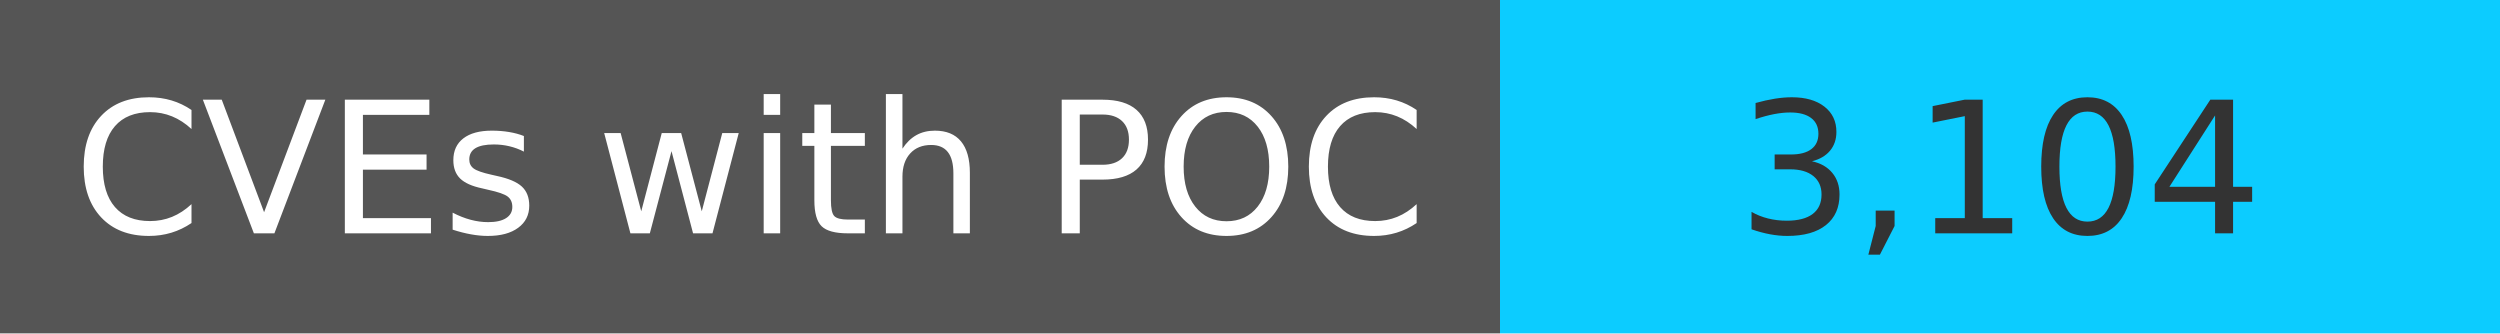
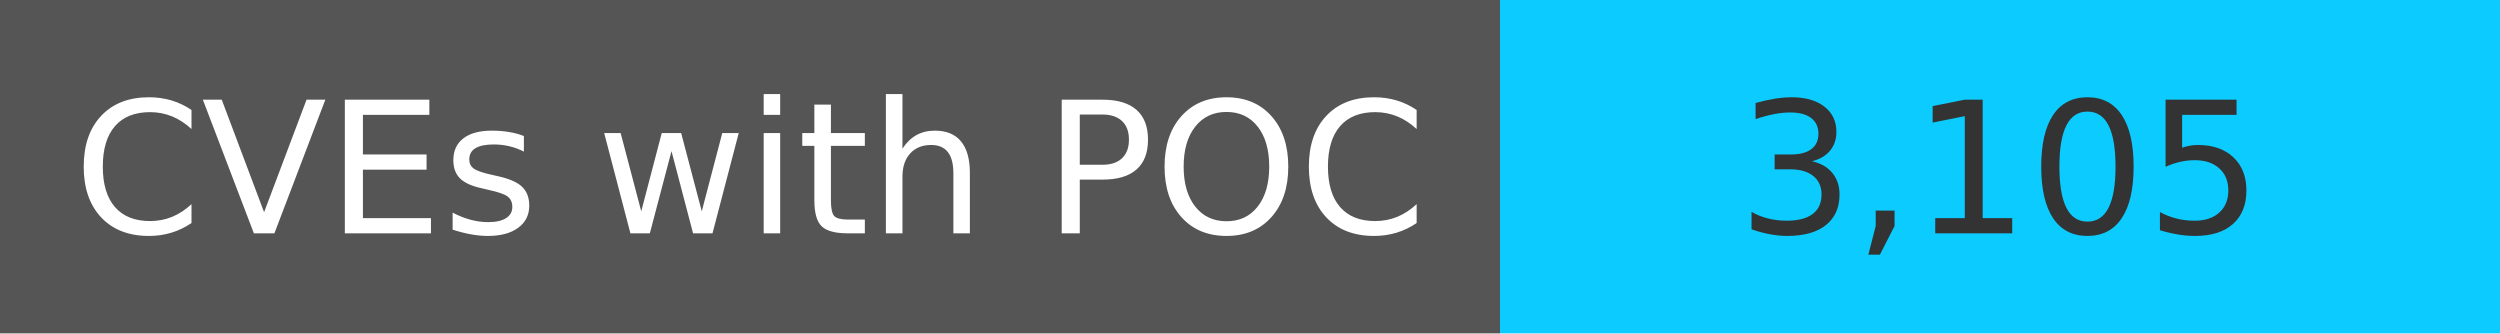
<svg xmlns="http://www.w3.org/2000/svg" width="150" height="20" role="img">
  <linearGradient id="s" x2="0" y2="100%">
    <stop offset="0" stop-color="#bbb" stop-opacity=".1" />
    <stop offset="1" stop-opacity=".1" />
  </linearGradient>
  <g>
    <rect width="90" height="20" fill="#555" />
    <rect x="90" width="267" height="20" fill="#0cccff" />
  </g>
  <g fill="#fff" text-anchor="middle" font-family="Verdana,Geneva,DejaVu Sans,sans-serif" text-rendering="geometricPrecision" font-size="110">
    <text x="450" y="140" transform="scale(.1)" fill="#fff">
            CVEs with POC
        </text>
    <text x="1200" y="140" transform="scale(.1)" fill="#333">
-             3,104
+             3,105
        </text>
  </g>
</svg>
